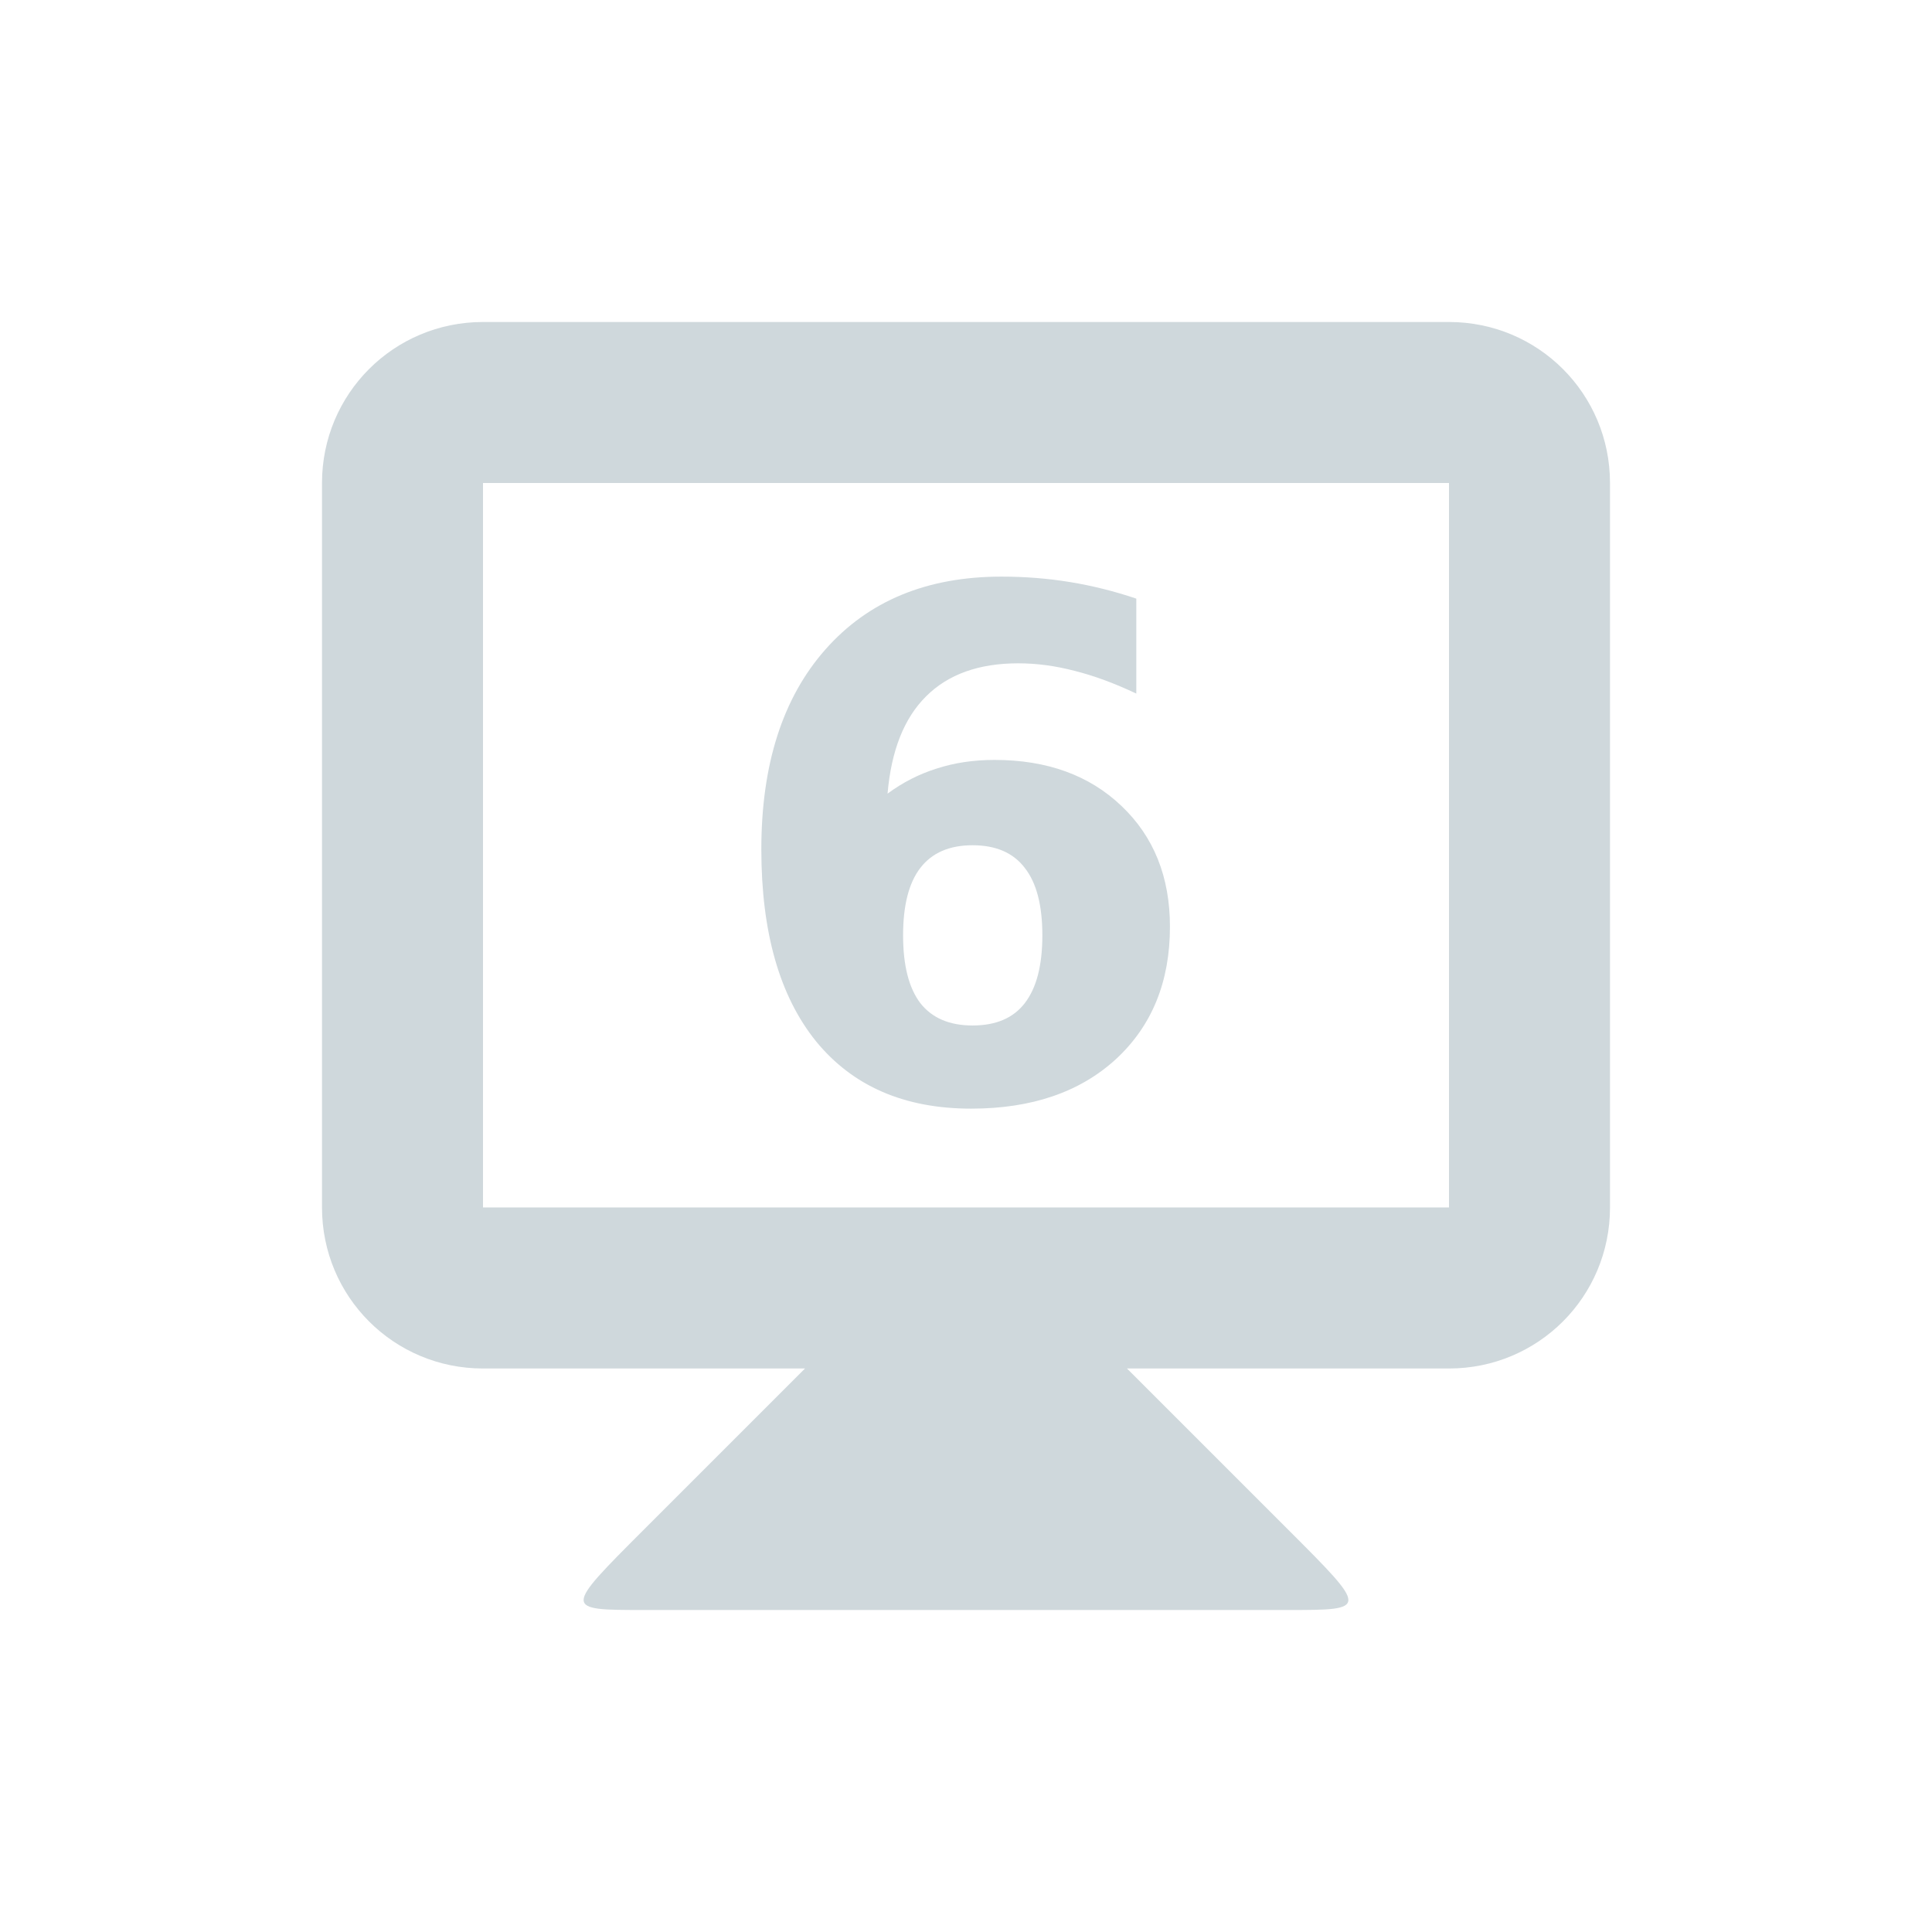
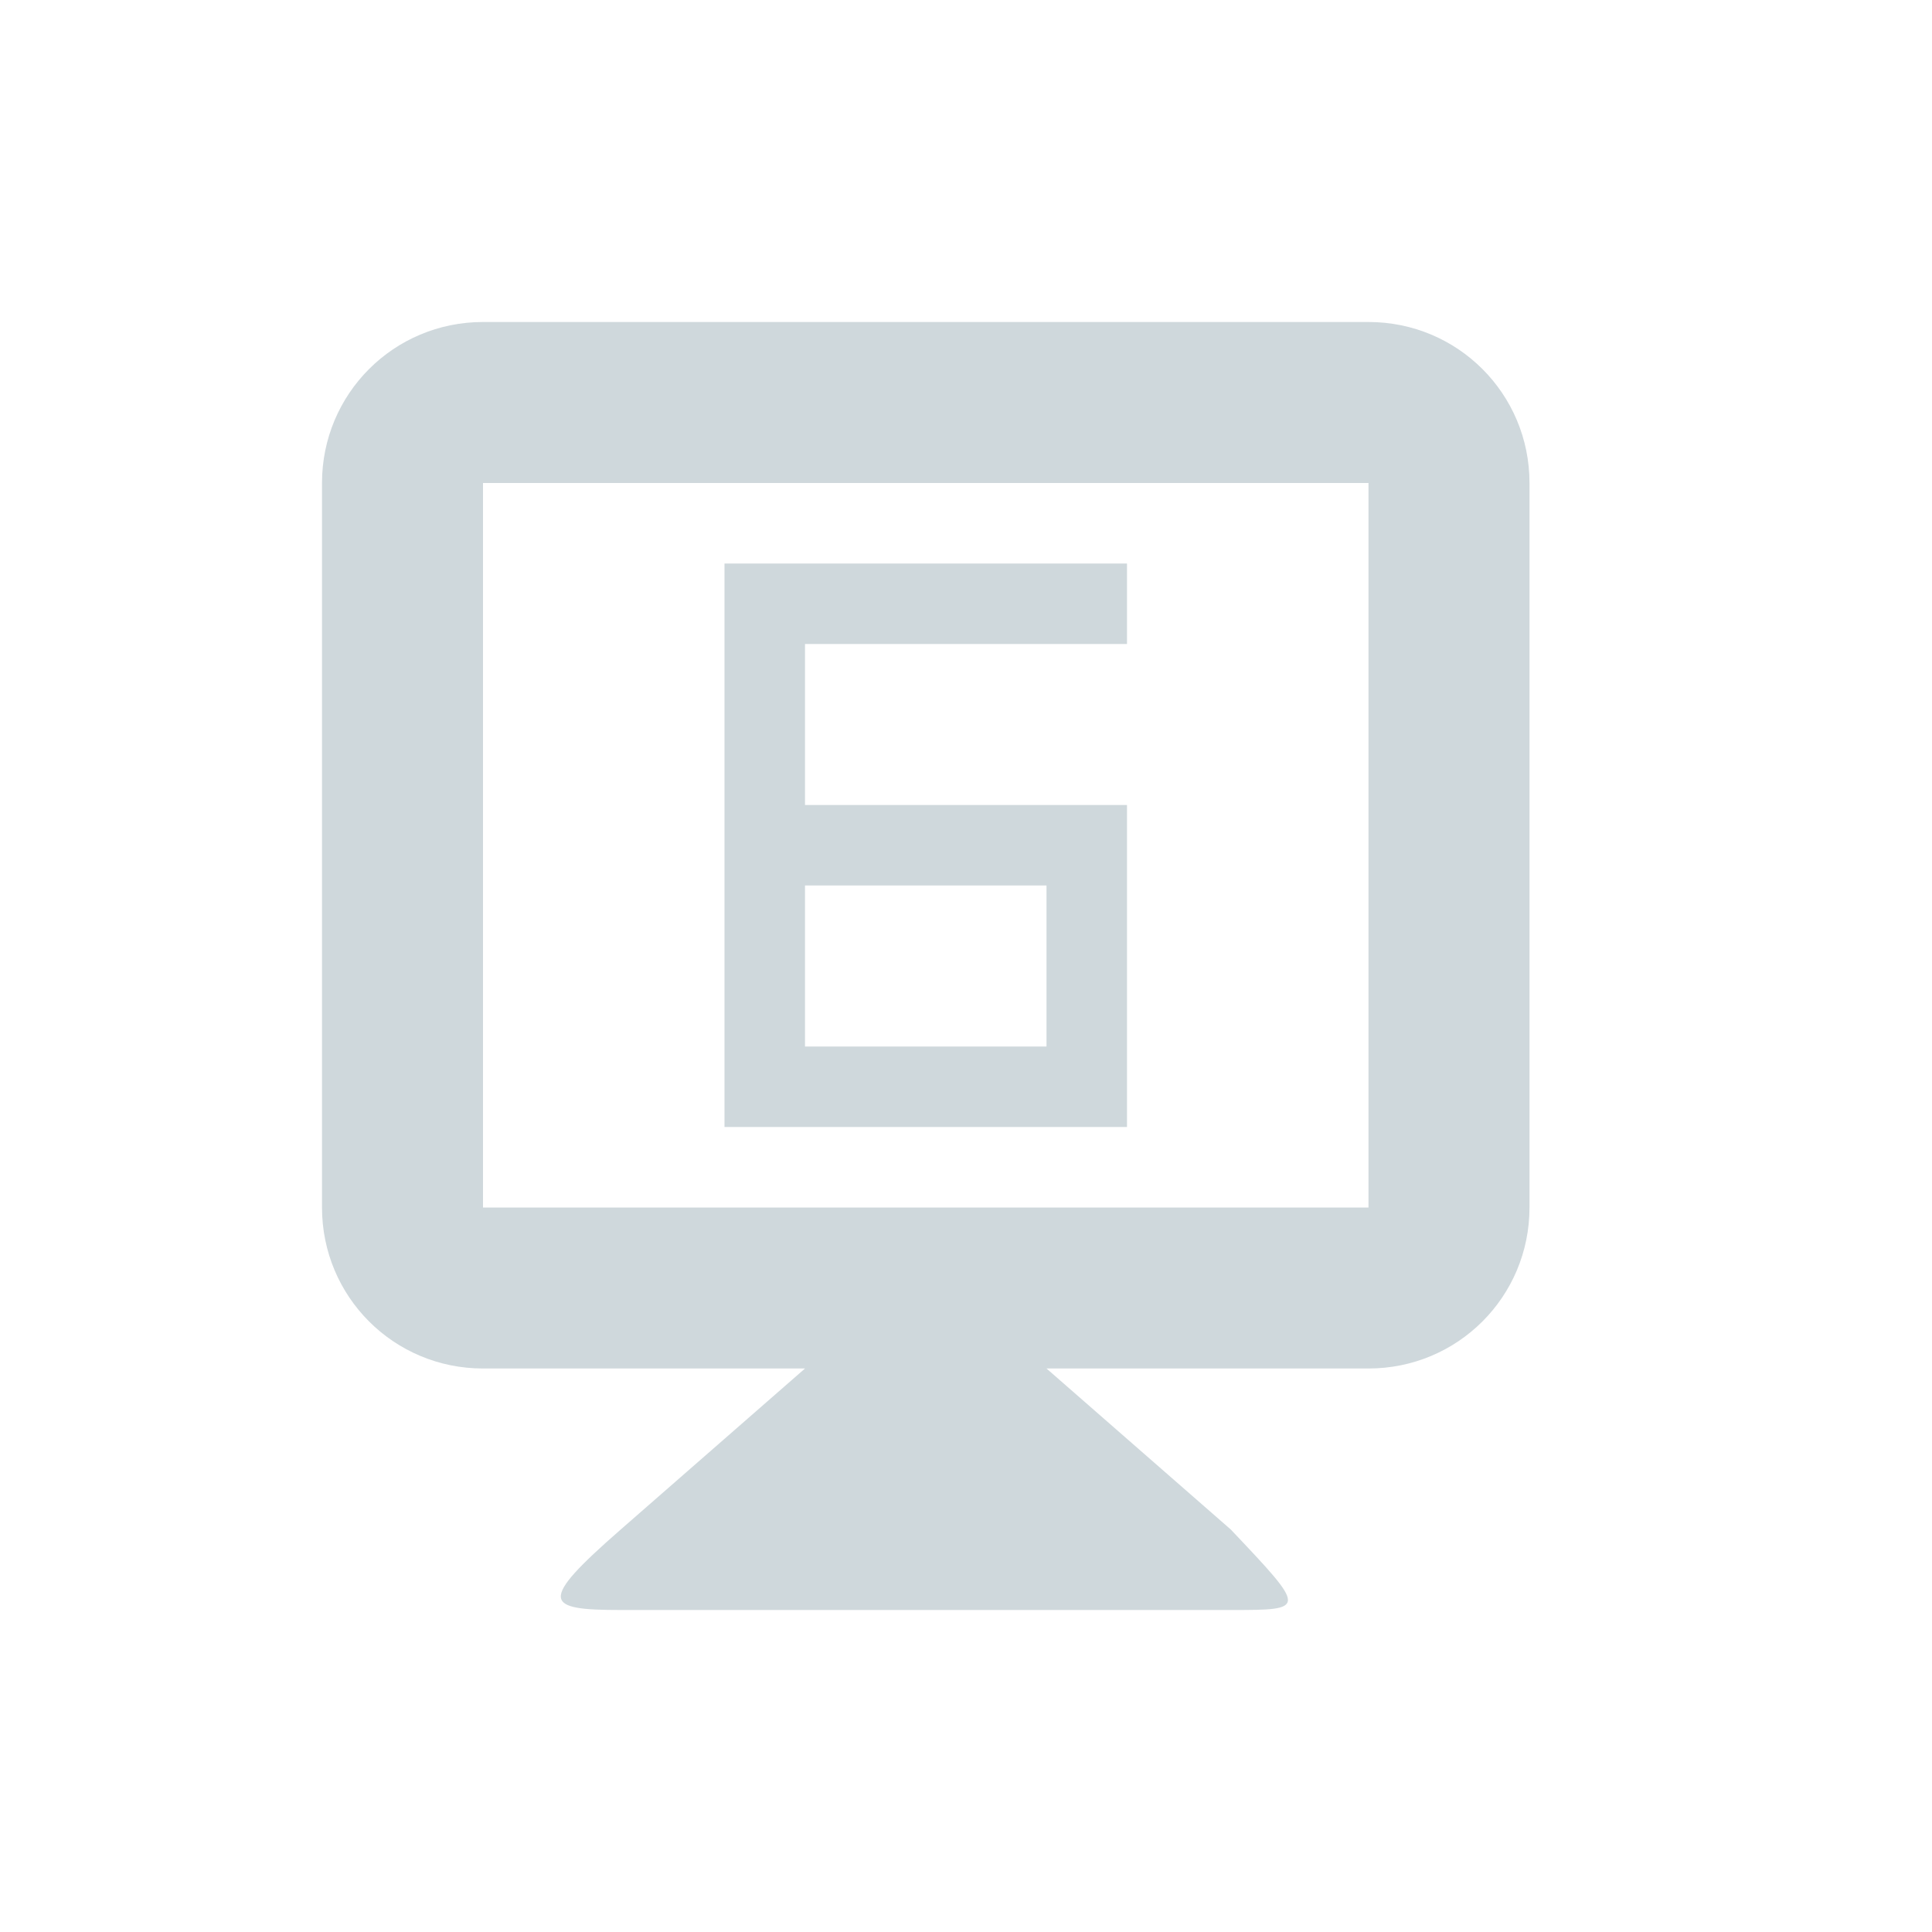
<svg xmlns="http://www.w3.org/2000/svg" width="24" height="24" version="1.1">
  <defs>
    <style id="current-color-scheme" type="text/css">
   .ColorScheme-Text { color:#cfd8dc; } .ColorScheme-Highlight { color:#00bcd4; }
  </style>
  </defs>
-   <g transform="translate(0 -1028.9)">
-     <path style="fill:currentColor" class="ColorScheme-Text" d="m10 1045.9-2 2c-1 1-1 1 0 1h8c1 0 1 0 0-1l-2-2v-1h-4z" />
-     <path style="fill:currentColor" class="ColorScheme-Text" d="m6 1032.9c-1.108 0-2 0.892-2 2v9c0 1.108 0.892 2 2 2h12c1.108 0 2-0.892 2-2v-9c0-1.108-0.892-2-2-2h-12zm0 2h12v9h-12v-9z" />
-     <g transform="translate(-.038452)">
-       <path style="fill:currentColor" class="ColorScheme-Text" d="m12.12 1039.4q-0.432 0-0.649 0.282-0.214 0.278-0.214 0.837 0 0.56 0.214 0.842 0.218 0.278 0.649 0.278 0.436 0 0.649-0.278 0.218-0.282 0.218-0.842t-0.218-0.837q-0.214-0.282-0.649-0.282zm2.034-3.063v1.179q-0.406-0.192-0.765-0.282-0.359-0.094-0.701-0.094-0.735 0-1.145 0.41-0.41 0.406-0.479 1.209 0.282-0.209 0.611-0.312 0.329-0.107 0.718-0.107 0.978 0 1.577 0.572 0.602 0.572 0.602 1.5 0 1.025-0.671 1.645-0.671 0.615-1.799 0.615-1.243 0-1.927-0.837-0.679-0.842-0.679-2.384 0-1.581 0.795-2.482 0.799-0.906 2.188-0.906 0.44 0 0.854 0.068t0.82 0.205z" />
-     </g>
-   </g>
+   <path style="fill:currentColor" class="ColorScheme-Text" d="M 6,4 C 4.892,4 4,4.892 4,6 l 0,9 c 0,1.108 0.892,2 2,2 l 4,0 -2.289,2 c -1.037,0.906 -0.947,1 0,1 l 7.578,0 c 0.947,0 0.947,0 0,-1 L 13,17 l 4,0 c 1.108,0 2,-0.892 2,-2 L 19,6 C 19,4.892 18.108,4 17,4 L 6,4 Z m 0,2 11,0 0,9 -11,0 0,-9 z m 3,1 0,1 0,2 0,1 0,3 1,0 3,0 1,0 0,-3 0,-1 -1,0 -3,0 0,-2 4,0 0,-1 -4,0 -1,0 z m 1,4 3,0 0,2 -3,0 0,-2 z" />
</svg>
